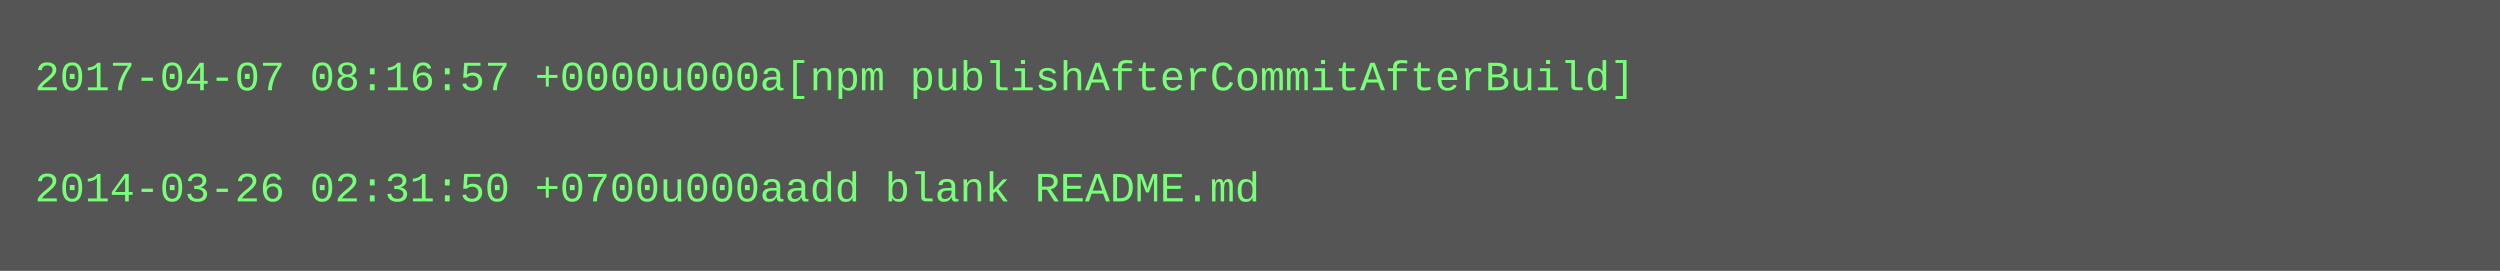
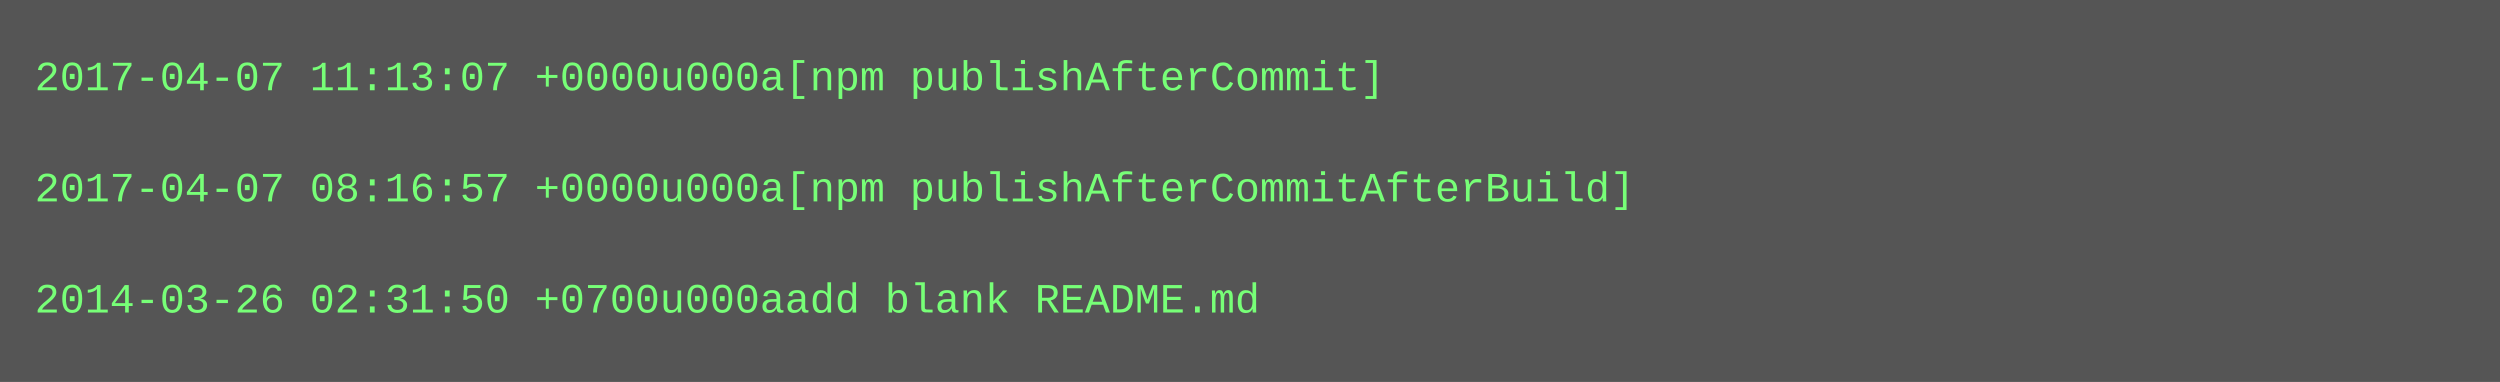
- <svg xmlns="http://www.w3.org/2000/svg" height="78" width="720">
-   <rect height="78" fill="#555" width="720" />
+ <svg xmlns="http://www.w3.org/2000/svg" height="110" width="720">
+   <rect height="110" fill="#555" width="720" />
  <text fill="#7f7" font-family="Courier New" font-size="12" xml:space="preserve">
-     <tspan x="10" y="26">2017-04-07 08:16:57 +0000u000a[npm publishAfterCommitAfterBuild]</tspan>
+     <tspan x="10" y="26">2017-04-07 11:13:07 +0000u000a[npm publishAfterCommit]</tspan>
    <tspan x="10" y="42" />
-     <tspan x="10" y="58">2014-03-26 02:31:50 +0700u000aadd blank README.md</tspan>
+     <tspan x="10" y="58">2017-04-07 08:16:57 +0000u000a[npm publishAfterCommitAfterBuild]</tspan>
+     <tspan x="10" y="74" />
+     <tspan x="10" y="90">2014-03-26 02:31:50 +0700u000aadd blank README.md</tspan>
  </text>
</svg>
